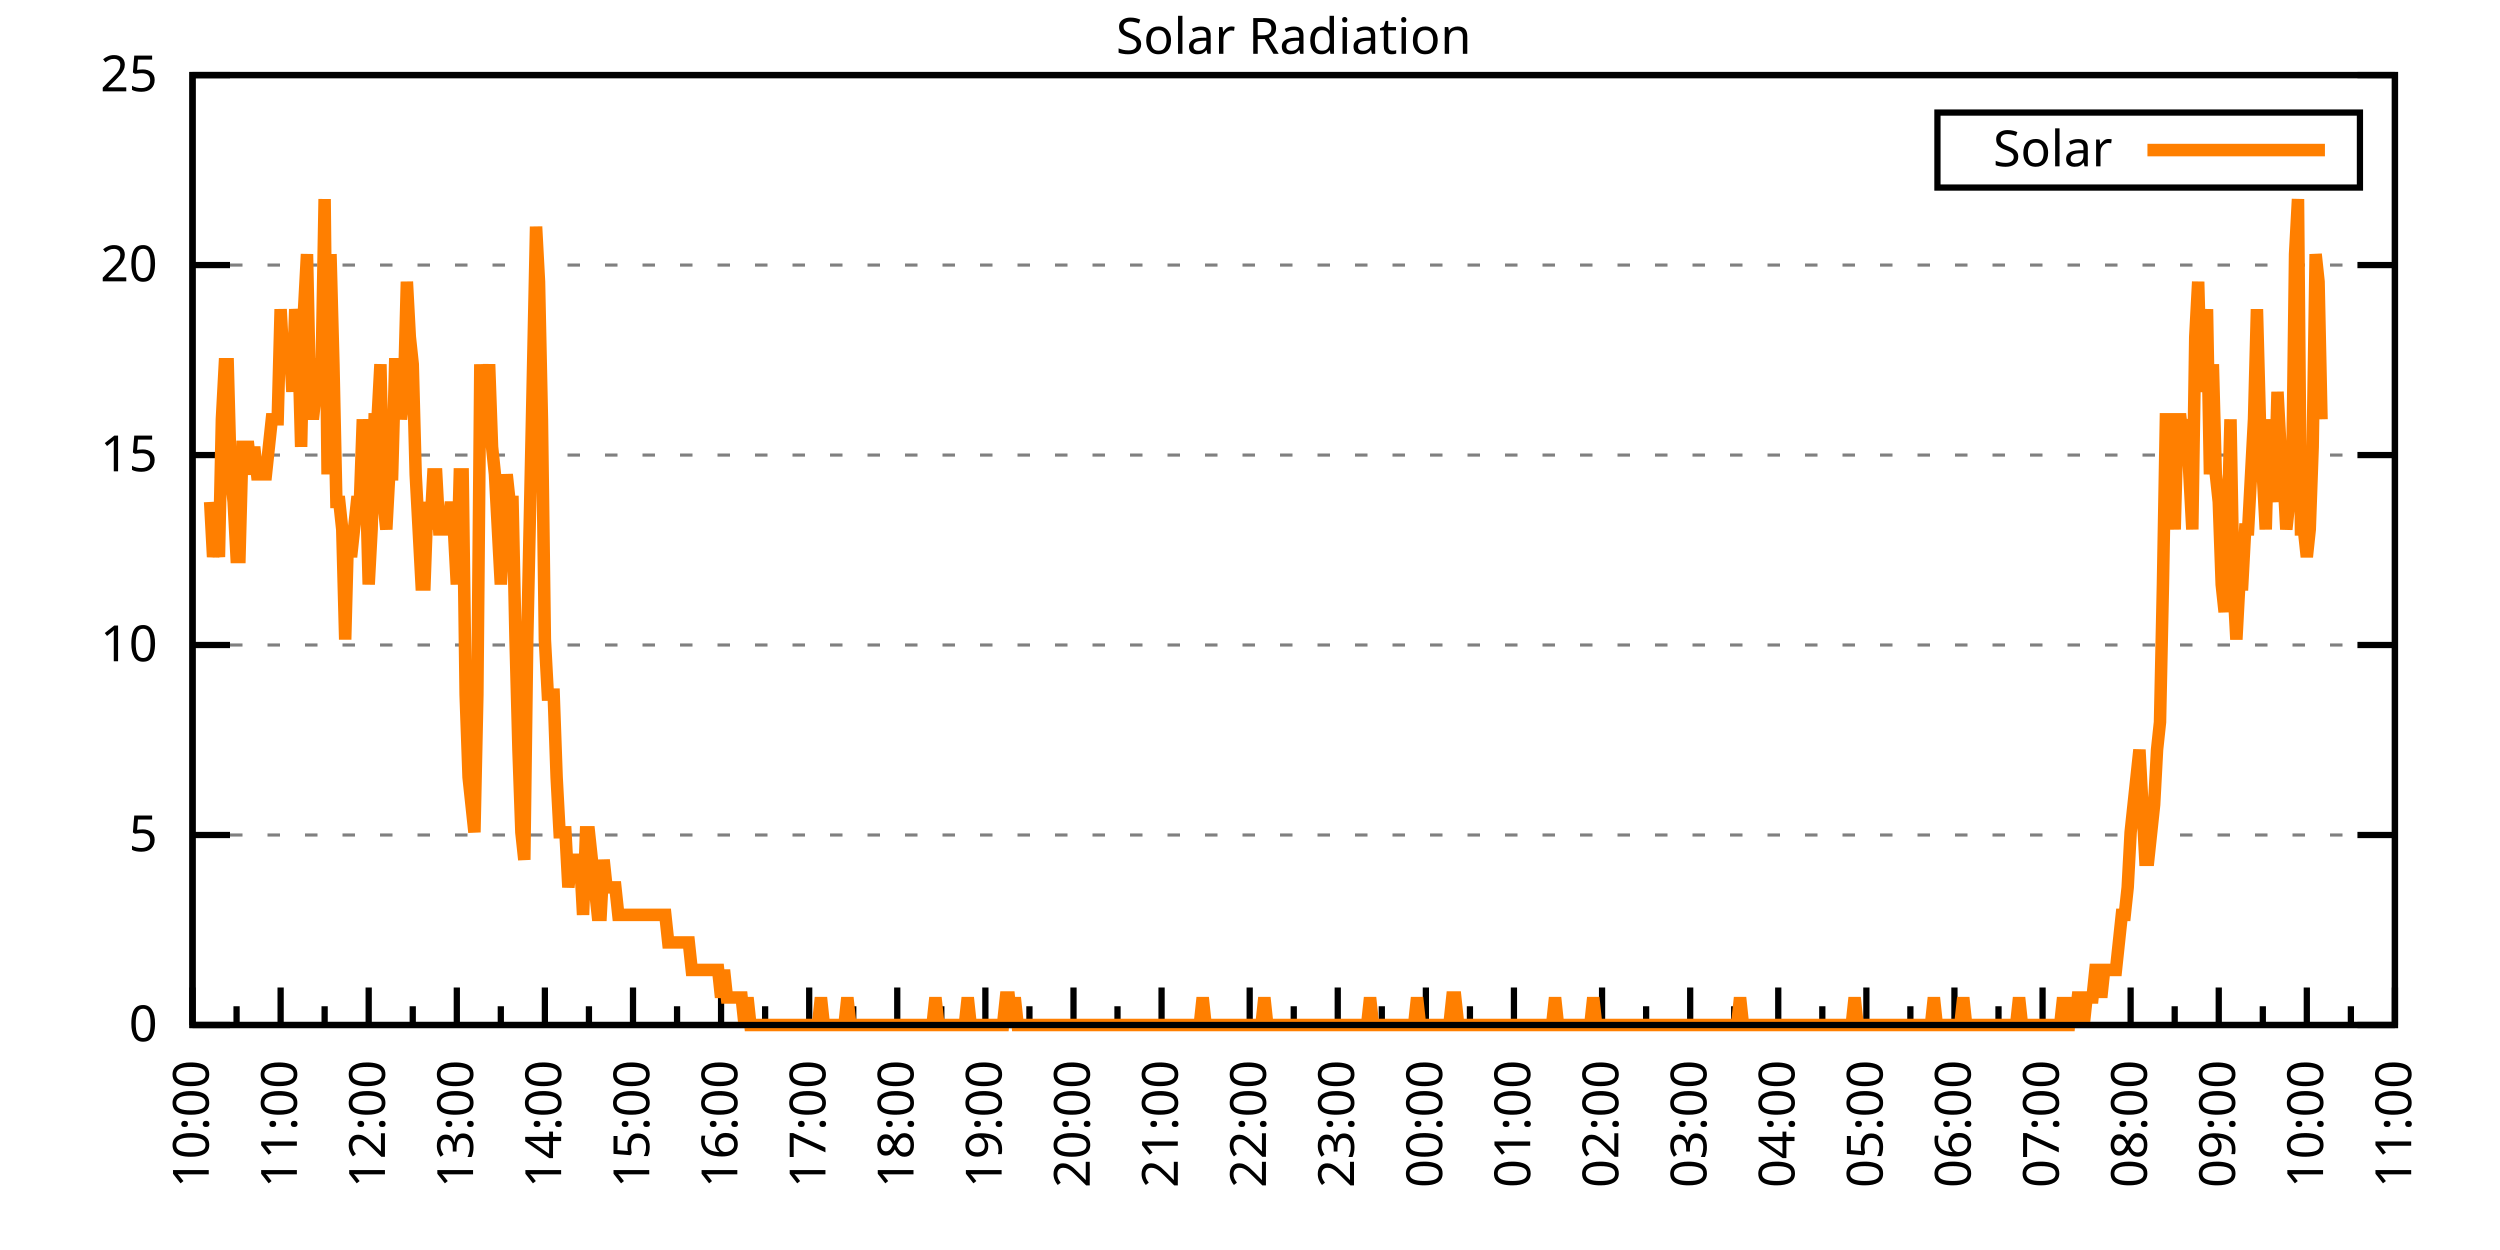
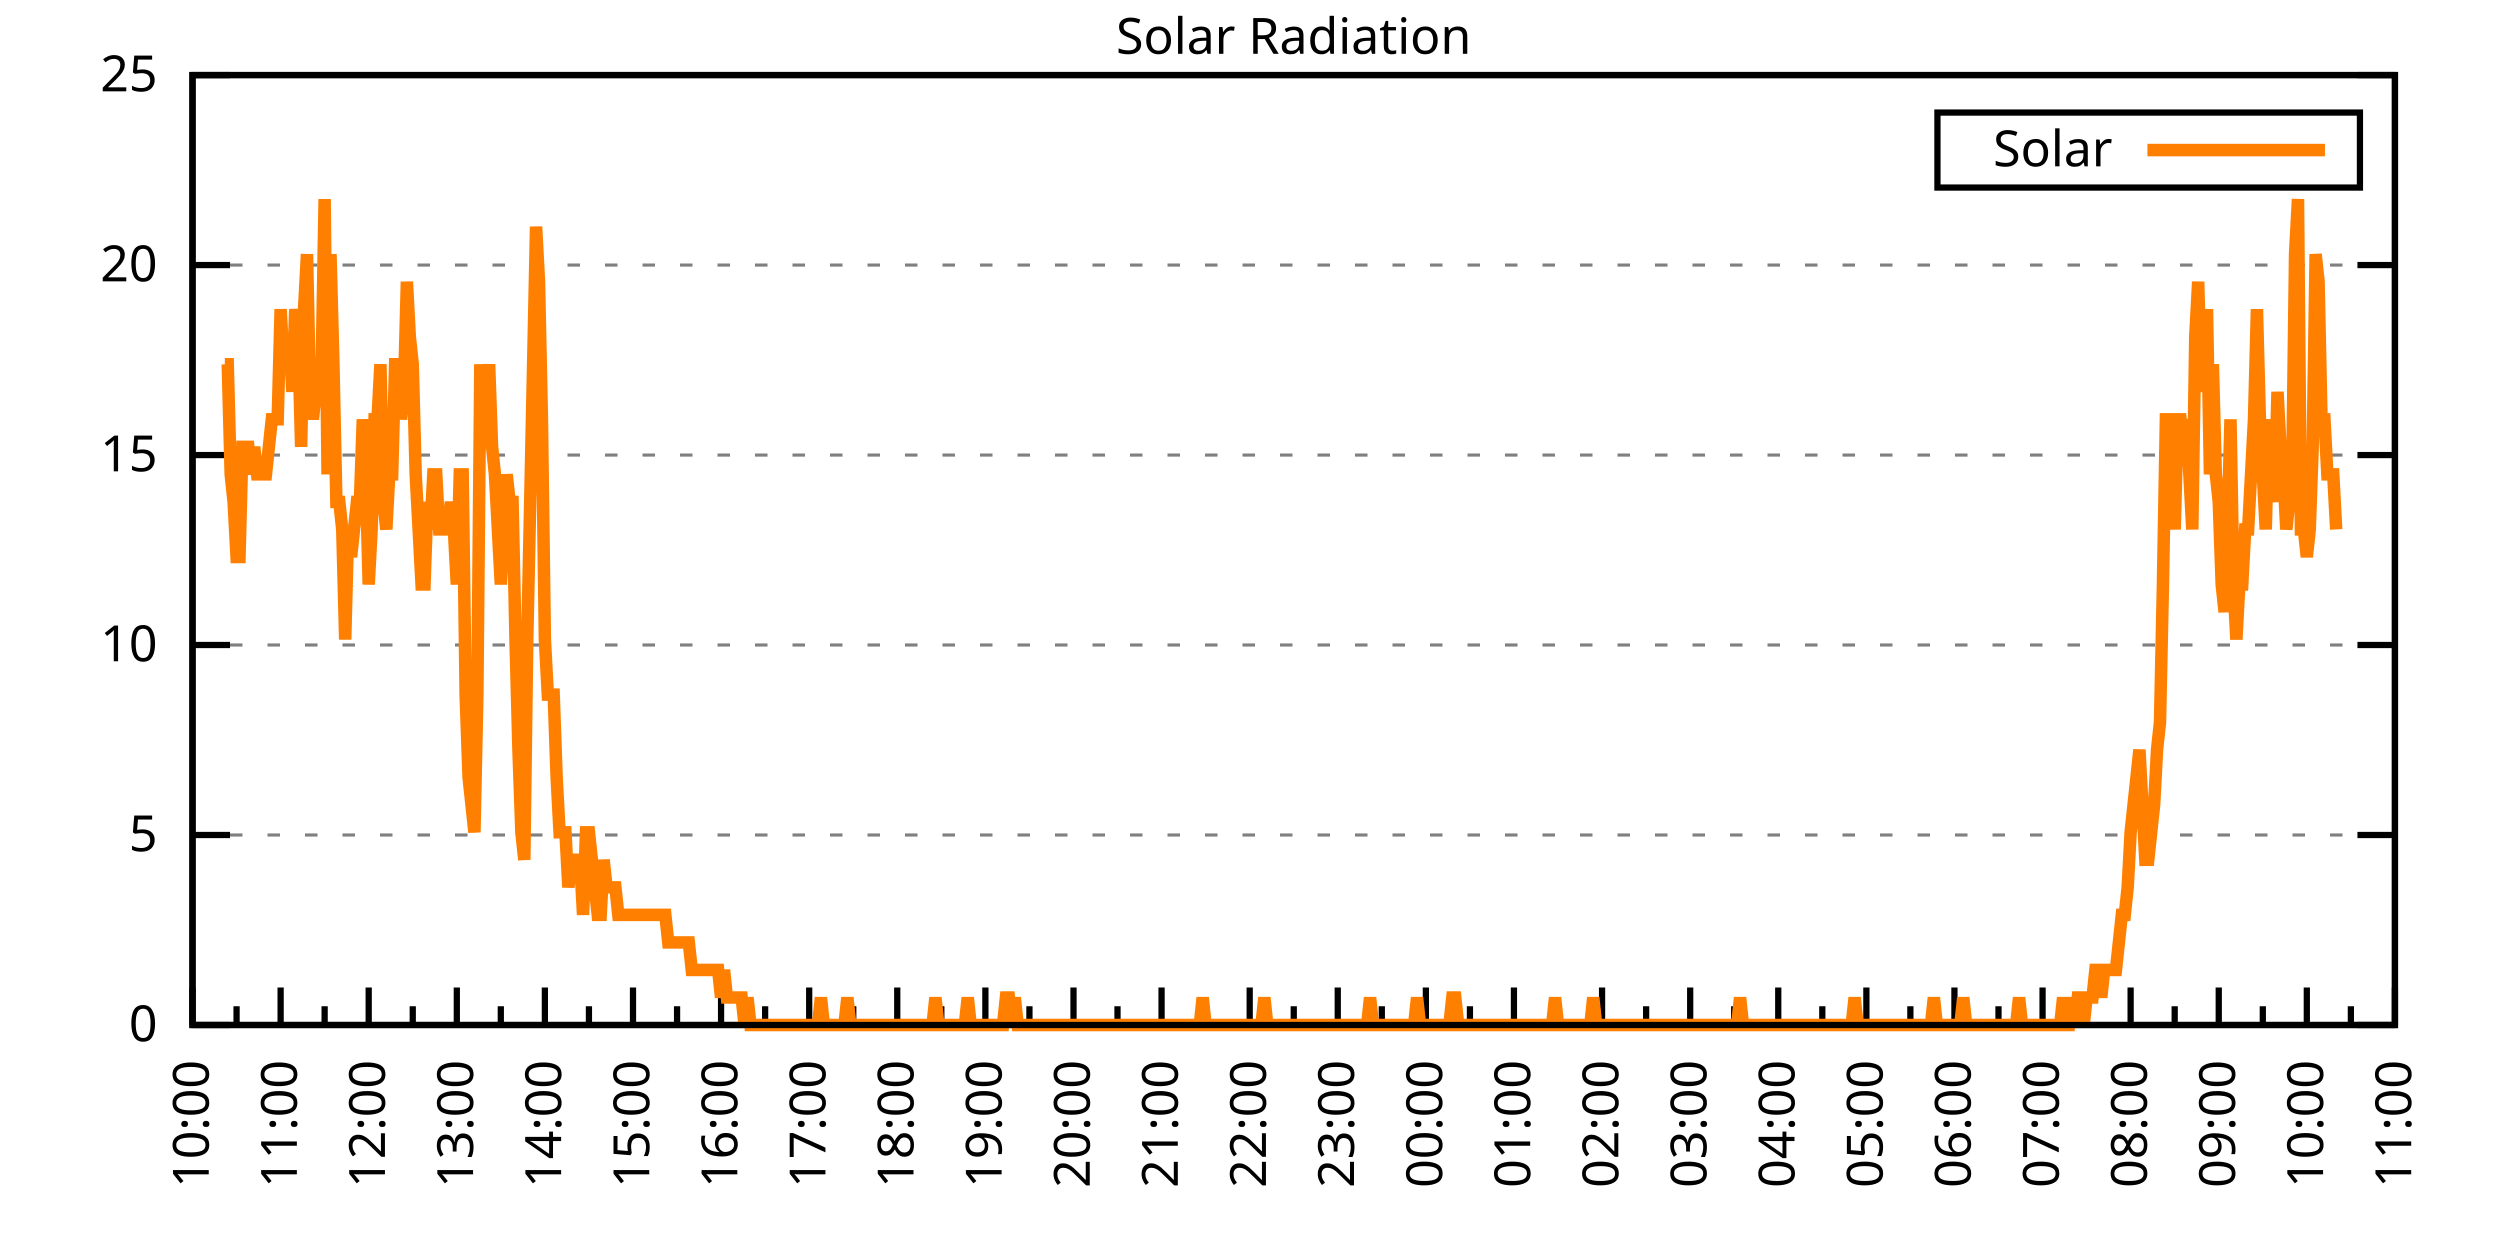
<svg xmlns="http://www.w3.org/2000/svg" xmlns:xlink="http://www.w3.org/1999/xlink" width="400" height="200" viewBox="0 0 400 200">
  <g id="gnuplot_canvas">
    <rect x="0" y="0" width="400" height="200" fill="none" />
    <defs>
      <circle id="gpDot" r="0.5" stroke-width="0.5" stroke="currentColor" />
      <path id="gpPt0" stroke-width="0.333" stroke="currentColor" d="M-1,0 h2 M0,-1 v2" />
      <path id="gpPt1" stroke-width="0.333" stroke="currentColor" d="M-1,-1 L1,1 M1,-1 L-1,1" />
      <path id="gpPt2" stroke-width="0.333" stroke="currentColor" d="M-1,0 L1,0 M0,-1 L0,1 M-1,-1 L1,1 M-1,1 L1,-1" />
      <rect id="gpPt3" stroke-width="0.333" stroke="currentColor" x="-1" y="-1" width="2" height="2" />
      <rect id="gpPt4" stroke-width="0.333" stroke="currentColor" fill="currentColor" x="-1" y="-1" width="2" height="2" />
      <circle id="gpPt5" stroke-width="0.333" stroke="currentColor" cx="0" cy="0" r="1" />
      <use xlink:href="#gpPt5" id="gpPt6" fill="currentColor" stroke="none" />
      <path id="gpPt7" stroke-width="0.333" stroke="currentColor" d="M0,-1.33 L-1.33,0.67 L1.33,0.67 z" />
      <use xlink:href="#gpPt7" id="gpPt8" fill="currentColor" stroke="none" />
      <use xlink:href="#gpPt7" id="gpPt9" stroke="currentColor" transform="rotate(180)" />
      <use xlink:href="#gpPt9" id="gpPt10" fill="currentColor" stroke="none" />
      <use xlink:href="#gpPt3" id="gpPt11" stroke="currentColor" transform="rotate(45)" />
      <use xlink:href="#gpPt11" id="gpPt12" fill="currentColor" stroke="none" />
      <path id="gpPt13" stroke-width="0.333" stroke="currentColor" d="M0,1.330 L1.265,0.411 L0.782,-1.067 L-0.782,-1.076 L-1.265,0.411 z" />
      <use xlink:href="#gpPt13" id="gpPt14" fill="currentColor" stroke="none" />
      <filter id="textbox" filterUnits="objectBoundingBox" x="0" y="0" height="1" width="1">
        <feFlood flood-color="white" flood-opacity="1" result="bgnd" />
        <feComposite in="SourceGraphic" in2="bgnd" operator="atop" />
      </filter>
      <filter id="greybox" filterUnits="objectBoundingBox" x="0" y="0" height="1" width="1">
        <feFlood flood-color="lightgrey" flood-opacity="1" result="grey" />
        <feComposite in="SourceGraphic" in2="grey" operator="atop" />
      </filter>
    </defs>
    <g fill="none" color="white" stroke="currentColor" stroke-width="1.00" stroke-linecap="butt" stroke-linejoin="miter">
</g>
    <g fill="none" color="black" stroke="currentColor" stroke-width="1.00" stroke-linecap="butt" stroke-linejoin="miter">
      <g stroke="none" shape-rendering="crispEdges">
        <polygon fill="rgb(255, 255, 255)" points="30.80,164.00 383.18,164.00 383.18,12.02 30.80,12.02 " />
      </g>
    </g>
    <g fill="none" color="black" stroke="currentColor" stroke-width="1.00" stroke-linecap="butt" stroke-linejoin="miter">
</g>
    <g fill="none" color="black" stroke="black" stroke-width="0.50" stroke-linecap="butt" stroke-linejoin="miter">
</g>
    <g fill="none" color="gray" stroke="currentColor" stroke-width="0.50" stroke-linecap="butt" stroke-linejoin="miter">
      <path stroke="gray" stroke-dasharray="2,4" class="gridline" d="M30.80,164.00 L383.19,164.00  " />
    </g>
    <g fill="none" color="gray" stroke="gray" stroke-width="1.00" stroke-linecap="butt" stroke-linejoin="miter">
</g>
    <g fill="none" color="black" stroke="currentColor" stroke-width="1.00" stroke-linecap="butt" stroke-linejoin="miter">
      <path stroke="black" d="M30.80,164.00 L36.80,164.00 M383.19,164.00 L377.19,164.00  " />
      <g transform="translate(25.20,166.60)" stroke="none" fill="black" font-family="Sans" font-size="8.00" text-anchor="end">
        <text>
          <tspan font-family="Sans"> 0</tspan>
        </text>
      </g>
    </g>
    <g fill="none" color="black" stroke="currentColor" stroke-width="1.00" stroke-linecap="butt" stroke-linejoin="miter">
</g>
    <g fill="none" color="black" stroke="black" stroke-width="0.50" stroke-linecap="butt" stroke-linejoin="miter">
</g>
    <g fill="none" color="gray" stroke="currentColor" stroke-width="0.50" stroke-linecap="butt" stroke-linejoin="miter">
      <path stroke="gray" stroke-dasharray="2,4" class="gridline" d="M30.80,133.60 L383.19,133.60  " />
    </g>
    <g fill="none" color="gray" stroke="gray" stroke-width="1.00" stroke-linecap="butt" stroke-linejoin="miter">
</g>
    <g fill="none" color="black" stroke="currentColor" stroke-width="1.00" stroke-linecap="butt" stroke-linejoin="miter">
      <path stroke="black" d="M30.80,133.60 L36.80,133.60 M383.19,133.60 L377.19,133.60  " />
      <g transform="translate(25.20,136.20)" stroke="none" fill="black" font-family="Sans" font-size="8.00" text-anchor="end">
        <text>
          <tspan font-family="Sans"> 5</tspan>
        </text>
      </g>
    </g>
    <g fill="none" color="black" stroke="currentColor" stroke-width="1.00" stroke-linecap="butt" stroke-linejoin="miter">
</g>
    <g fill="none" color="black" stroke="black" stroke-width="0.50" stroke-linecap="butt" stroke-linejoin="miter">
</g>
    <g fill="none" color="gray" stroke="currentColor" stroke-width="0.50" stroke-linecap="butt" stroke-linejoin="miter">
      <path stroke="gray" stroke-dasharray="2,4" class="gridline" d="M30.80,103.20 L383.19,103.20  " />
    </g>
    <g fill="none" color="gray" stroke="gray" stroke-width="1.00" stroke-linecap="butt" stroke-linejoin="miter">
</g>
    <g fill="none" color="black" stroke="currentColor" stroke-width="1.00" stroke-linecap="butt" stroke-linejoin="miter">
      <path stroke="black" d="M30.80,103.20 L36.80,103.20 M383.19,103.20 L377.19,103.20  " />
      <g transform="translate(25.20,105.80)" stroke="none" fill="black" font-family="Sans" font-size="8.00" text-anchor="end">
        <text>
          <tspan font-family="Sans"> 10</tspan>
        </text>
      </g>
    </g>
    <g fill="none" color="black" stroke="currentColor" stroke-width="1.00" stroke-linecap="butt" stroke-linejoin="miter">
</g>
    <g fill="none" color="black" stroke="black" stroke-width="0.50" stroke-linecap="butt" stroke-linejoin="miter">
</g>
    <g fill="none" color="gray" stroke="currentColor" stroke-width="0.50" stroke-linecap="butt" stroke-linejoin="miter">
      <path stroke="gray" stroke-dasharray="2,4" class="gridline" d="M30.80,72.81 L383.19,72.81  " />
    </g>
    <g fill="none" color="gray" stroke="gray" stroke-width="1.00" stroke-linecap="butt" stroke-linejoin="miter">
</g>
    <g fill="none" color="black" stroke="currentColor" stroke-width="1.00" stroke-linecap="butt" stroke-linejoin="miter">
      <path stroke="black" d="M30.80,72.81 L36.80,72.81 M383.19,72.81 L377.19,72.81  " />
      <g transform="translate(25.20,75.41)" stroke="none" fill="black" font-family="Sans" font-size="8.00" text-anchor="end">
        <text>
          <tspan font-family="Sans"> 15</tspan>
        </text>
      </g>
    </g>
    <g fill="none" color="black" stroke="currentColor" stroke-width="1.00" stroke-linecap="butt" stroke-linejoin="miter">
</g>
    <g fill="none" color="black" stroke="black" stroke-width="0.50" stroke-linecap="butt" stroke-linejoin="miter">
</g>
    <g fill="none" color="gray" stroke="currentColor" stroke-width="0.50" stroke-linecap="butt" stroke-linejoin="miter">
      <path stroke="gray" stroke-dasharray="2,4" class="gridline" d="M30.80,42.41 L383.19,42.41  " />
    </g>
    <g fill="none" color="gray" stroke="gray" stroke-width="1.00" stroke-linecap="butt" stroke-linejoin="miter">
</g>
    <g fill="none" color="black" stroke="currentColor" stroke-width="1.00" stroke-linecap="butt" stroke-linejoin="miter">
      <path stroke="black" d="M30.80,42.41 L36.80,42.41 M383.19,42.41 L377.19,42.41  " />
      <g transform="translate(25.20,45.01)" stroke="none" fill="black" font-family="Sans" font-size="8.00" text-anchor="end">
        <text>
          <tspan font-family="Sans"> 20</tspan>
        </text>
      </g>
    </g>
    <g fill="none" color="black" stroke="currentColor" stroke-width="1.00" stroke-linecap="butt" stroke-linejoin="miter">
</g>
    <g fill="none" color="black" stroke="black" stroke-width="0.50" stroke-linecap="butt" stroke-linejoin="miter">
</g>
    <g fill="none" color="gray" stroke="currentColor" stroke-width="0.50" stroke-linecap="butt" stroke-linejoin="miter">
      <path stroke="gray" stroke-dasharray="2,4" class="gridline" d="M30.80,12.01 L383.19,12.01  " />
    </g>
    <g fill="none" color="gray" stroke="gray" stroke-width="1.00" stroke-linecap="butt" stroke-linejoin="miter">
</g>
    <g fill="none" color="black" stroke="currentColor" stroke-width="1.00" stroke-linecap="butt" stroke-linejoin="miter">
      <path stroke="black" d="M30.80,12.01 L36.80,12.01 M383.19,12.01 L377.19,12.01  " />
      <g transform="translate(25.20,14.61)" stroke="none" fill="black" font-family="Sans" font-size="8.00" text-anchor="end">
        <text>
          <tspan font-family="Sans"> 25</tspan>
        </text>
      </g>
    </g>
    <g fill="none" color="black" stroke="currentColor" stroke-width="1.00" stroke-linecap="butt" stroke-linejoin="miter">
      <path stroke="black" d="M30.80,164.00 L30.80,158.00  " />
      <g transform="translate(33.40,169.60) rotate(270)" stroke="none" fill="black" font-family="Sans" font-size="8.00" text-anchor="end">
        <text>
          <tspan font-family="Sans">10:00</tspan>
        </text>
      </g>
    </g>
    <g fill="none" color="black" stroke="currentColor" stroke-width="1.00" stroke-linecap="butt" stroke-linejoin="miter">
      <path stroke="black" d="M37.85,164.00 L37.85,161.00 M44.90,164.00 L44.90,158.00  " />
      <g transform="translate(47.50,169.60) rotate(270)" stroke="none" fill="black" font-family="Sans" font-size="8.00" text-anchor="end">
        <text>
          <tspan font-family="Sans">11:00</tspan>
        </text>
      </g>
    </g>
    <g fill="none" color="black" stroke="currentColor" stroke-width="1.00" stroke-linecap="butt" stroke-linejoin="miter">
      <path stroke="black" d="M51.94,164.00 L51.94,161.00 M58.99,164.00 L58.99,158.00  " />
      <g transform="translate(61.59,169.60) rotate(270)" stroke="none" fill="black" font-family="Sans" font-size="8.00" text-anchor="end">
        <text>
          <tspan font-family="Sans">12:00</tspan>
        </text>
      </g>
    </g>
    <g fill="none" color="black" stroke="currentColor" stroke-width="1.00" stroke-linecap="butt" stroke-linejoin="miter">
      <path stroke="black" d="M66.04,164.00 L66.04,161.00 M73.09,164.00 L73.09,158.00  " />
      <g transform="translate(75.69,169.60) rotate(270)" stroke="none" fill="black" font-family="Sans" font-size="8.00" text-anchor="end">
        <text>
          <tspan font-family="Sans">13:00</tspan>
        </text>
      </g>
    </g>
    <g fill="none" color="black" stroke="currentColor" stroke-width="1.00" stroke-linecap="butt" stroke-linejoin="miter">
      <path stroke="black" d="M80.13,164.00 L80.13,161.00 M87.18,164.00 L87.18,158.00  " />
      <g transform="translate(89.78,169.60) rotate(270)" stroke="none" fill="black" font-family="Sans" font-size="8.00" text-anchor="end">
        <text>
          <tspan font-family="Sans">14:00</tspan>
        </text>
      </g>
    </g>
    <g fill="none" color="black" stroke="currentColor" stroke-width="1.00" stroke-linecap="butt" stroke-linejoin="miter">
      <path stroke="black" d="M94.23,164.00 L94.23,161.00 M101.28,164.00 L101.28,158.00  " />
      <g transform="translate(103.88,169.60) rotate(270)" stroke="none" fill="black" font-family="Sans" font-size="8.00" text-anchor="end">
        <text>
          <tspan font-family="Sans">15:00</tspan>
        </text>
      </g>
    </g>
    <g fill="none" color="black" stroke="currentColor" stroke-width="1.00" stroke-linecap="butt" stroke-linejoin="miter">
      <path stroke="black" d="M108.33,164.00 L108.33,161.00 M115.37,164.00 L115.37,158.00  " />
      <g transform="translate(117.97,169.60) rotate(270)" stroke="none" fill="black" font-family="Sans" font-size="8.00" text-anchor="end">
        <text>
          <tspan font-family="Sans">16:00</tspan>
        </text>
      </g>
    </g>
    <g fill="none" color="black" stroke="currentColor" stroke-width="1.00" stroke-linecap="butt" stroke-linejoin="miter">
      <path stroke="black" d="M122.42,164.00 L122.42,161.00 M129.47,164.00 L129.47,158.00  " />
      <g transform="translate(132.07,169.60) rotate(270)" stroke="none" fill="black" font-family="Sans" font-size="8.00" text-anchor="end">
        <text>
          <tspan font-family="Sans">17:00</tspan>
        </text>
      </g>
    </g>
    <g fill="none" color="black" stroke="currentColor" stroke-width="1.00" stroke-linecap="butt" stroke-linejoin="miter">
      <path stroke="black" d="M136.52,164.00 L136.52,161.00 M143.56,164.00 L143.56,158.00  " />
      <g transform="translate(146.16,169.60) rotate(270)" stroke="none" fill="black" font-family="Sans" font-size="8.00" text-anchor="end">
        <text>
          <tspan font-family="Sans">18:00</tspan>
        </text>
      </g>
    </g>
    <g fill="none" color="black" stroke="currentColor" stroke-width="1.00" stroke-linecap="butt" stroke-linejoin="miter">
      <path stroke="black" d="M150.61,164.00 L150.61,161.00 M157.66,164.00 L157.66,158.00  " />
      <g transform="translate(160.26,169.60) rotate(270)" stroke="none" fill="black" font-family="Sans" font-size="8.00" text-anchor="end">
        <text>
          <tspan font-family="Sans">19:00</tspan>
        </text>
      </g>
    </g>
    <g fill="none" color="black" stroke="currentColor" stroke-width="1.00" stroke-linecap="butt" stroke-linejoin="miter">
      <path stroke="black" d="M164.71,164.00 L164.71,161.00 M171.76,164.00 L171.76,158.00  " />
      <g transform="translate(174.36,169.60) rotate(270)" stroke="none" fill="black" font-family="Sans" font-size="8.00" text-anchor="end">
        <text>
          <tspan font-family="Sans">20:00</tspan>
        </text>
      </g>
    </g>
    <g fill="none" color="black" stroke="currentColor" stroke-width="1.00" stroke-linecap="butt" stroke-linejoin="miter">
      <path stroke="black" d="M178.80,164.00 L178.80,161.00 M185.85,164.00 L185.85,158.00  " />
      <g transform="translate(188.45,169.60) rotate(270)" stroke="none" fill="black" font-family="Sans" font-size="8.00" text-anchor="end">
        <text>
          <tspan font-family="Sans">21:00</tspan>
        </text>
      </g>
    </g>
    <g fill="none" color="black" stroke="currentColor" stroke-width="1.00" stroke-linecap="butt" stroke-linejoin="miter">
      <path stroke="black" d="M192.90,164.00 L192.90,161.00 M199.95,164.00 L199.95,158.00  " />
      <g transform="translate(202.55,169.60) rotate(270)" stroke="none" fill="black" font-family="Sans" font-size="8.00" text-anchor="end">
        <text>
          <tspan font-family="Sans">22:00</tspan>
        </text>
      </g>
    </g>
    <g fill="none" color="black" stroke="currentColor" stroke-width="1.00" stroke-linecap="butt" stroke-linejoin="miter">
      <path stroke="black" d="M207.00,164.00 L207.00,161.00 M214.04,164.00 L214.04,158.00  " />
      <g transform="translate(216.64,169.60) rotate(270)" stroke="none" fill="black" font-family="Sans" font-size="8.00" text-anchor="end">
        <text>
          <tspan font-family="Sans">23:00</tspan>
        </text>
      </g>
    </g>
    <g fill="none" color="black" stroke="currentColor" stroke-width="1.00" stroke-linecap="butt" stroke-linejoin="miter">
      <path stroke="black" d="M221.09,164.00 L221.09,161.00 M228.14,164.00 L228.14,158.00  " />
      <g transform="translate(230.74,169.60) rotate(270)" stroke="none" fill="black" font-family="Sans" font-size="8.00" text-anchor="end">
        <text>
          <tspan font-family="Sans">00:00</tspan>
        </text>
      </g>
    </g>
    <g fill="none" color="black" stroke="currentColor" stroke-width="1.00" stroke-linecap="butt" stroke-linejoin="miter">
      <path stroke="black" d="M235.19,164.00 L235.19,161.00 M242.23,164.00 L242.23,158.00  " />
      <g transform="translate(244.83,169.60) rotate(270)" stroke="none" fill="black" font-family="Sans" font-size="8.00" text-anchor="end">
        <text>
          <tspan font-family="Sans">01:00</tspan>
        </text>
      </g>
    </g>
    <g fill="none" color="black" stroke="currentColor" stroke-width="1.00" stroke-linecap="butt" stroke-linejoin="miter">
      <path stroke="black" d="M249.28,164.00 L249.28,161.00 M256.33,164.00 L256.33,158.00  " />
      <g transform="translate(258.93,169.60) rotate(270)" stroke="none" fill="black" font-family="Sans" font-size="8.00" text-anchor="end">
        <text>
          <tspan font-family="Sans">02:00</tspan>
        </text>
      </g>
    </g>
    <g fill="none" color="black" stroke="currentColor" stroke-width="1.00" stroke-linecap="butt" stroke-linejoin="miter">
      <path stroke="black" d="M263.38,164.00 L263.38,161.00 M270.43,164.00 L270.43,158.00  " />
      <g transform="translate(273.03,169.60) rotate(270)" stroke="none" fill="black" font-family="Sans" font-size="8.00" text-anchor="end">
        <text>
          <tspan font-family="Sans">03:00</tspan>
        </text>
      </g>
    </g>
    <g fill="none" color="black" stroke="currentColor" stroke-width="1.00" stroke-linecap="butt" stroke-linejoin="miter">
      <path stroke="black" d="M277.47,164.00 L277.47,161.00 M284.52,164.00 L284.52,158.00  " />
      <g transform="translate(287.12,169.60) rotate(270)" stroke="none" fill="black" font-family="Sans" font-size="8.00" text-anchor="end">
        <text>
          <tspan font-family="Sans">04:00</tspan>
        </text>
      </g>
    </g>
    <g fill="none" color="black" stroke="currentColor" stroke-width="1.00" stroke-linecap="butt" stroke-linejoin="miter">
      <path stroke="black" d="M291.57,164.00 L291.57,161.00 M298.62,164.00 L298.62,158.00  " />
      <g transform="translate(301.22,169.60) rotate(270)" stroke="none" fill="black" font-family="Sans" font-size="8.00" text-anchor="end">
        <text>
          <tspan font-family="Sans">05:00</tspan>
        </text>
      </g>
    </g>
    <g fill="none" color="black" stroke="currentColor" stroke-width="1.00" stroke-linecap="butt" stroke-linejoin="miter">
      <path stroke="black" d="M305.66,164.00 L305.66,161.00 M312.71,164.00 L312.71,158.00  " />
      <g transform="translate(315.31,169.60) rotate(270)" stroke="none" fill="black" font-family="Sans" font-size="8.00" text-anchor="end">
        <text>
          <tspan font-family="Sans">06:00</tspan>
        </text>
      </g>
    </g>
    <g fill="none" color="black" stroke="currentColor" stroke-width="1.00" stroke-linecap="butt" stroke-linejoin="miter">
      <path stroke="black" d="M319.76,164.00 L319.76,161.00 M326.81,164.00 L326.81,158.00  " />
      <g transform="translate(329.41,169.60) rotate(270)" stroke="none" fill="black" font-family="Sans" font-size="8.00" text-anchor="end">
        <text>
          <tspan font-family="Sans">07:00</tspan>
        </text>
      </g>
    </g>
    <g fill="none" color="black" stroke="currentColor" stroke-width="1.00" stroke-linecap="butt" stroke-linejoin="miter">
      <path stroke="black" d="M333.86,164.00 L333.86,161.00 M340.90,164.00 L340.90,158.00  " />
      <g transform="translate(343.50,169.60) rotate(270)" stroke="none" fill="black" font-family="Sans" font-size="8.00" text-anchor="end">
        <text>
          <tspan font-family="Sans">08:00</tspan>
        </text>
      </g>
    </g>
    <g fill="none" color="black" stroke="currentColor" stroke-width="1.00" stroke-linecap="butt" stroke-linejoin="miter">
      <path stroke="black" d="M347.95,164.00 L347.95,161.00 M355.00,164.00 L355.00,158.00  " />
      <g transform="translate(357.60,169.60) rotate(270)" stroke="none" fill="black" font-family="Sans" font-size="8.00" text-anchor="end">
        <text>
          <tspan font-family="Sans">09:00</tspan>
        </text>
      </g>
    </g>
    <g fill="none" color="black" stroke="currentColor" stroke-width="1.00" stroke-linecap="butt" stroke-linejoin="miter">
      <path stroke="black" d="M362.05,164.00 L362.05,161.00 M369.09,164.00 L369.09,158.00  " />
      <g transform="translate(371.69,169.60) rotate(270)" stroke="none" fill="black" font-family="Sans" font-size="8.00" text-anchor="end">
        <text>
          <tspan font-family="Sans">10:00</tspan>
        </text>
      </g>
    </g>
    <g fill="none" color="black" stroke="currentColor" stroke-width="1.00" stroke-linecap="butt" stroke-linejoin="miter">
      <path stroke="black" d="M376.14,164.00 L376.14,161.00 M383.19,164.00 L383.19,158.00  " />
      <g transform="translate(385.79,169.60) rotate(270)" stroke="none" fill="black" font-family="Sans" font-size="8.00" text-anchor="end">
        <text>
          <tspan font-family="Sans">11:00</tspan>
        </text>
      </g>
    </g>
    <g fill="none" color="black" stroke="currentColor" stroke-width="1.00" stroke-linecap="butt" stroke-linejoin="miter">
</g>
    <g fill="none" color="black" stroke="currentColor" stroke-width="1.00" stroke-linecap="butt" stroke-linejoin="miter">
      <path stroke="black" d="M30.80,12.01 L30.80,164.00 L383.19,164.00 L383.19,12.01 L30.80,12.01 Z  " />
    </g>
    <g fill="none" color="black" stroke="currentColor" stroke-width="1.00" stroke-linecap="butt" stroke-linejoin="miter">
      <g transform="translate(6.80,88.01) rotate(270)" stroke="none" fill="black" font-family="Sans" font-size="8.00" text-anchor="middle">
        <text />
      </g>
    </g>
    <g fill="none" color="black" stroke="currentColor" stroke-width="1.00" stroke-linecap="butt" stroke-linejoin="miter">
</g>
    <g fill="none" color="black" stroke="currentColor" stroke-width="1.00" stroke-linecap="butt" stroke-linejoin="miter">
      <path stroke="black" d="M309.99,30.01 L309.99,18.01 L377.59,18.01 L377.59,30.01 L309.99,30.01 Z  " />
    </g>
    <g id="Solar_Radiation_plot_1">
      <g fill="none" color="white" stroke="black" stroke-width="2.00" stroke-linecap="butt" stroke-linejoin="miter">
</g>
      <g fill="none" color="black" stroke="currentColor" stroke-width="2.00" stroke-linecap="butt" stroke-linejoin="miter">
        <g transform="translate(337.99,26.61)" stroke="none" fill="black" font-family="Sans" font-size="8.00" text-anchor="end">
          <text>
            <tspan font-family="Sans">Solar</tspan>
          </text>
        </g>
      </g>
      <g fill="none" color="black" stroke="currentColor" stroke-width="2.00" stroke-linecap="butt" stroke-linejoin="miter">
-         <path stroke="rgb(255, 127,   0)" d="M343.59,24.01 L371.99,24.01 M33.62,80.31 L34.09,89.12 L34.56,84.71 L35.03,89.12 L35.50,67.09 L35.97,58.28   L36.44,58.28 L36.91,75.90 L37.38,80.31 L37.85,89.12 L38.32,89.12 L38.79,71.50 L39.26,71.50 L39.73,71.50   L40.20,75.90 L40.67,71.50 L41.14,75.90 L41.61,75.90 L42.08,75.90 L42.55,75.90 L43.02,71.50 L43.49,67.09   L43.96,67.09 L44.43,67.09 L44.90,49.47 L45.37,58.28 L45.84,58.28 L46.31,53.88 L46.78,62.69 L47.24,49.47   L47.71,53.88 L48.18,71.50 L48.65,49.47 L49.12,40.66 L49.59,62.69 L50.06,67.09 L50.53,62.69 L51.00,58.28   L51.47,58.28 L51.94,31.85 L52.41,75.90 L52.88,40.66 L53.35,58.28 L53.82,80.31 L54.29,80.31 L54.76,84.71   L55.23,102.33 L55.70,84.71 L56.17,89.12 L56.64,84.71 L57.11,80.31 L57.58,80.31 L58.05,67.09 L58.52,75.90   L58.99,93.52 L59.46,84.71 L59.93,67.09 L60.40,67.09 L60.87,58.28 L61.34,80.31 L61.81,84.71 L62.28,75.90   L62.75,75.90 L63.22,58.28 L63.69,58.28 L64.16,67.09 L64.63,62.69 L65.10,45.07 L65.57,53.88 L66.04,58.28   L66.51,75.90 L66.98,84.71 L67.45,93.52 L67.92,93.52 L68.39,80.31 L68.86,84.71 L69.33,75.90 L69.80,75.90   L70.27,84.71 L70.74,84.71 L71.21,84.71 L71.68,84.71 L72.15,80.31 L72.62,84.71 L73.09,93.52 L73.56,75.90   L74.03,75.90 L74.50,111.14 L74.97,124.36 L75.44,128.76 L75.91,133.17 L76.38,111.14 L76.85,58.28 L77.32,71.50   L77.79,67.09 L78.26,58.28 L78.73,71.50 L79.19,75.90 L79.66,84.71 L80.13,93.52 L80.60,84.71 L81.07,75.90   L81.54,80.31 L82.01,80.31 L82.48,102.33 L82.95,119.95 L83.42,133.17 L83.89,137.57 L84.36,102.33 L84.83,80.31   L85.30,58.28 L85.77,36.26 L86.24,45.07 L86.71,67.09 L87.18,102.33 L87.65,111.14 L88.12,111.14 L88.59,111.14   L89.06,124.36 L89.53,133.17 L90.00,133.17 L90.47,133.17 L90.94,141.98 L91.41,137.57 L91.88,137.57 L92.35,137.57   L92.82,137.57 L93.29,146.38 L93.76,133.17 L94.23,133.17 L94.70,137.57 L95.17,141.98 L95.64,146.38 L96.11,146.38   L96.58,137.57 L97.05,141.98 L97.52,141.98 L97.99,141.98 L98.46,141.98 L98.93,146.38 L99.40,146.38 L99.87,146.38   L100.34,146.38 L100.81,146.38 L101.28,146.38 L101.75,146.38 L102.22,146.38 L102.69,146.38 L103.16,146.38 L103.63,146.38   L104.10,146.38 L104.57,146.38 L105.04,146.38 L105.51,146.38 L105.98,146.38 L106.45,146.38 L106.92,150.79 L107.39,150.79   L107.86,150.79 L108.33,150.79 L108.80,150.79 L109.27,150.79 L109.74,150.79 L110.21,150.79 L110.68,155.19 L111.14,155.19   L111.61,155.19 L112.08,155.19 L112.55,155.19 L113.02,155.19 L113.49,155.19 L113.96,155.19 L114.43,155.19 L114.90,155.19   L115.37,159.60 L115.84,155.19 L116.31,159.60 L116.78,159.60 L117.25,159.60 L117.72,159.60 L118.19,159.60 L118.66,159.60   L119.13,164.00 L119.60,159.60 L120.07,164.00 L120.54,164.00 L121.01,164.00 L121.48,164.00 L121.95,164.00 L122.42,164.00   L122.89,164.00 L123.36,164.00 L123.83,164.00 L124.30,164.00 L124.77,164.00 L125.24,164.00 L125.71,164.00 L126.18,164.00   L126.65,164.00 L127.12,164.00 L127.59,164.00 L128.06,164.00 L128.53,164.00 L129.00,164.00 L129.47,164.00 L129.94,164.00   L130.41,164.00 L130.88,164.00 L131.35,159.60 L131.82,164.00 L132.29,164.00 L132.76,164.00 L133.23,164.00 L133.70,164.00   L134.17,164.00 L134.64,164.00 L135.11,164.00 L135.58,159.60 L136.05,164.00 L136.52,164.00 L136.99,164.00 L137.46,164.00   L137.93,164.00 L138.40,164.00 L138.87,164.00 L139.34,164.00 L139.81,164.00 L140.28,164.00 L140.75,164.00 L141.22,164.00   L141.69,164.00 L142.16,164.00 L142.63,164.00 L143.09,164.00 L143.56,164.00 L144.03,164.00 L144.50,164.00 L144.97,164.00   L145.44,164.00 L145.91,164.00 L146.38,164.00 L146.85,164.00 L147.32,164.00 L147.79,164.00 L148.26,164.00 L148.73,164.00   L149.20,164.00 L149.67,159.60 L150.14,164.00 L150.61,164.00 L151.08,164.00 L151.55,164.00 L152.02,164.00 L152.49,164.00   L153.43,164.00 L153.90,164.00 L154.37,164.00 L154.84,159.60 L155.31,164.00 L155.78,164.00 L156.25,164.00 L156.72,164.00   L157.19,164.00 L157.66,164.00 L158.13,164.00 L158.60,164.00 L159.07,164.00 L159.54,164.00 L160.01,164.00 L160.48,164.00   L160.95,159.60 L161.42,159.60 L161.89,164.00 L162.36,159.60 L162.83,164.00 L163.30,164.00 L163.77,164.00 L164.24,164.00   L164.71,164.00 L165.18,164.00 L165.65,164.00 L166.12,164.00 L166.59,164.00 L167.06,164.00 L167.53,164.00 L168.00,164.00   L168.47,164.00 L168.94,164.00 L169.41,164.00 L169.88,164.00 L170.35,164.00 L170.82,164.00 L171.29,164.00 L171.76,164.00   L172.23,164.00 L172.70,164.00 L173.17,164.00 L173.64,164.00 L174.11,164.00 L174.58,164.00 L175.04,164.00 L175.51,164.00   L175.98,164.00 L176.45,164.00 L176.92,164.00 L177.39,164.00 L177.86,164.00 L178.33,164.00 L178.80,164.00 L179.27,164.00   L179.74,164.00 L180.21,164.00 L180.68,164.00 L181.15,164.00 L181.62,164.00 L182.09,164.00 L182.56,164.00 L183.03,164.00   L183.50,164.00 L183.97,164.00 L184.44,164.00 L184.91,164.00 L185.38,164.00 L185.85,164.00 L186.32,164.00 L186.79,164.00   L187.26,164.00 L187.73,164.00 L188.20,164.00 L188.67,164.00 L189.14,164.00 L189.61,164.00 L190.08,164.00 L190.55,164.00   L191.02,164.00 L191.49,164.00 L191.96,164.00 L192.43,159.60 L192.90,164.00 L193.37,164.00 L193.84,164.00 L194.31,164.00   L194.78,164.00 L195.25,164.00 L195.72,164.00 L196.19,164.00 L196.66,164.00 L197.13,164.00 L197.60,164.00 L198.07,164.00   L198.54,164.00 L199.01,164.00 L199.48,164.00 L199.95,164.00 L200.42,164.00 L200.89,164.00 L201.36,164.00 L201.83,164.00   L202.30,159.60 L202.77,164.00 L203.24,164.00 L203.71,164.00 L204.18,164.00 L204.65,164.00 L205.12,164.00 L205.59,164.00   L206.06,164.00 L206.53,164.00 L207.00,164.00 L207.46,164.00 L207.93,164.00 L208.40,164.00 L208.87,164.00 L209.34,164.00   L209.81,164.00 L210.28,164.00 L210.75,164.00 L211.22,164.00 L211.69,164.00 L212.16,164.00 L212.63,164.00 L213.10,164.00   L213.57,164.00 L214.04,164.00 L214.51,164.00 L214.98,164.00 L215.45,164.00 L215.92,164.00 L216.39,164.00 L216.86,164.00   L217.33,164.00 L217.80,164.00 L218.27,164.00 L218.74,164.00 L219.21,159.60 L219.68,164.00 L220.15,164.00 L220.62,164.00   L221.09,164.00 L221.56,164.00 L222.03,164.00 L222.50,164.00 L222.97,164.00 L223.44,164.00 L223.91,164.00 L224.38,164.00   L224.85,164.00 L225.32,164.00 L225.79,164.00 L226.26,164.00 L226.73,159.60 L227.20,164.00 L227.67,164.00 L228.14,164.00   L228.61,164.00 L229.08,164.00 L229.55,164.00 L230.02,164.00 L230.49,164.00 L230.96,164.00 L231.43,164.00 L231.90,164.00   L232.37,159.60 L232.84,159.60 L233.31,164.00 L233.78,164.00 L234.25,164.00 L234.72,164.00 L235.19,164.00 L235.66,164.00   L236.13,164.00 L236.60,164.00 L237.07,164.00 L237.54,164.00 L238.01,164.00 L238.48,164.00 L238.95,164.00 L239.41,164.00   L239.88,164.00 L240.35,164.00 L240.82,164.00 L241.29,164.00 L241.76,164.00 L242.23,164.00 L242.70,164.00 L243.17,164.00   L243.64,164.00 L244.11,164.00 L244.58,164.00 L245.05,164.00 L245.52,164.00 L245.99,164.00 L246.46,164.00 L246.93,164.00   L247.40,164.00 L247.87,164.00 L248.34,164.00 L248.81,159.60 L249.28,164.00 L249.75,164.00 L250.22,164.00 L250.69,164.00   L251.16,164.00 L251.63,164.00 L252.10,164.00 L252.57,164.00 L253.04,164.00 L253.51,164.00 L253.98,164.00 L254.45,164.00   L254.92,159.60 L255.39,164.00 L255.86,164.00 L256.33,164.00 L256.80,164.00 L257.27,164.00 L257.74,164.00 L258.21,164.00   L258.68,164.00 L259.15,164.00 L259.62,164.00 L260.09,164.00 L260.56,164.00 L261.03,164.00 L261.50,164.00 L261.97,164.00   L262.44,164.00 L262.91,164.00 L263.38,164.00 L263.85,164.00 L264.32,164.00 L264.79,164.00 L265.26,164.00 L265.73,164.00   L266.20,164.00 L266.67,164.00 L267.14,164.00 L267.61,164.00 L268.08,164.00 L268.55,164.00 L269.02,164.00 L269.49,164.00   L269.96,164.00 L270.43,164.00 L270.90,164.00 L271.36,164.00 L271.83,164.00 L272.30,164.00 L272.77,164.00 L273.24,164.00   L273.71,164.00 L274.18,164.00 L274.65,164.00 L275.12,164.00 L275.59,164.00 L276.06,164.00 L276.53,164.00 L277.00,164.00   L277.47,164.00 L277.94,164.00 L278.41,159.60 L278.88,164.00 L279.35,164.00 L279.82,164.00 L280.29,164.00 L280.76,164.00   L281.23,164.00 L281.70,164.00 L282.17,164.00 L282.64,164.00 L283.11,164.00 L283.58,164.00 L284.05,164.00 L284.52,164.00   L284.99,164.00 L285.46,164.00 L285.93,164.00 L286.40,164.00 L286.87,164.00 L287.34,164.00 L287.81,164.00 L288.28,164.00   L288.75,164.00 L289.22,164.00 L289.69,164.00 L290.16,164.00 L290.63,164.00 L291.10,164.00 L291.57,164.00 L292.04,164.00   L292.51,164.00 L292.98,164.00 L293.45,164.00 L293.92,164.00 L294.39,164.00 L294.86,164.00 L295.33,164.00 L295.80,164.00   L296.27,164.00 L296.74,159.60 L297.21,164.00 L297.68,164.00 L298.15,164.00 L298.62,164.00 L299.09,164.00 L299.56,164.00   L300.03,164.00 L300.50,164.00 L300.97,164.00 L301.44,164.00 L301.91,164.00 L302.38,164.00 L302.85,164.00 L303.31,164.00   L303.78,164.00 L304.25,164.00 L304.72,164.00 L305.19,164.00 L305.66,164.00 L306.13,164.00 L306.60,164.00 L307.07,164.00   L307.54,164.00 L308.01,164.00 L308.48,164.00 L308.95,164.00 L309.42,159.60 L309.89,164.00 L310.36,164.00 L310.83,164.00   L311.30,164.00 L311.77,164.00 L312.24,164.00 L312.71,164.00 L313.18,164.00 L313.65,164.00 L314.12,159.60 L314.59,164.00   L315.06,164.00 L315.53,164.00 L316.00,164.00 L316.47,164.00 L316.94,164.00 L317.41,164.00 L317.88,164.00 L318.35,164.00   L318.82,164.00 L319.29,164.00 L319.76,164.00 L320.23,164.00 L320.70,164.00 L321.17,164.00 L321.64,164.00 L322.11,164.00   L322.58,164.00 L323.05,159.60 L323.52,164.00 L323.99,164.00 L324.46,164.00 L324.93,164.00 L325.40,164.00 L325.87,164.00   L326.34,164.00 L326.81,164.00 L327.28,164.00 L327.75,164.00 L328.22,164.00 L328.69,164.00 L329.16,164.00 L329.63,164.00   L330.10,159.60 L330.57,164.00 L331.04,164.00 L331.51,159.60 L331.98,164.00 L332.45,159.60 L332.92,159.60 L333.39,164.00   L333.86,159.60 L334.33,159.60 L334.80,159.60 L335.26,155.19 L335.73,155.19 L336.20,159.60 L336.67,155.19 L337.14,155.19   L337.61,155.19 L338.08,155.19 L338.55,155.19 L339.02,150.79 L339.49,146.38 L339.96,146.38 L340.43,141.98 L340.90,133.17   L341.37,128.76 L341.84,124.36 L342.31,119.95 L342.78,128.76 L343.25,137.57 L343.72,137.57 L344.19,133.17 L344.66,128.76   L345.13,119.95 L345.60,115.55 L346.07,93.52 L346.54,67.09 L347.01,67.09 L347.48,75.90 L347.95,84.71 L348.42,67.09   L348.89,67.09 L349.36,71.50 L349.83,67.09 L350.30,75.90 L350.77,84.71 L351.24,53.88 L351.71,45.07 L352.18,62.69   L352.65,58.28 L353.12,49.47 L353.59,75.90 L354.06,58.28 L354.53,75.90 L355.00,80.31 L355.47,93.52 L355.94,97.93   L356.41,84.71 L356.88,67.09 L357.35,93.52 L357.82,102.33 L358.29,93.52 L358.76,93.52 L359.23,84.71 L359.70,84.71   L360.17,75.90 L360.64,67.09 L361.11,49.47 L361.58,67.09 L362.05,75.90 L362.52,84.71 L362.99,67.09 L363.46,75.90   L363.93,80.31 L364.40,62.69 L364.87,71.50 L365.34,75.90 L365.81,84.71 L366.28,80.31 L366.75,75.90 L367.21,40.66   L367.68,31.85 L368.15,84.71 L368.62,84.71 L369.09,89.12 L369.56,84.71 L370.03,71.50 L370.50,40.66 L370.97,45.07   L371.44,67.09  " />
+         <path stroke="rgb(255, 127,   0)" d="M343.59,24.01 L371.99,24.01 M35.97,58.28 L36.44,58.28 L36.91,75.90 L37.38,80.31 L37.85,89.12 L38.32,89.12   L38.79,71.50 L39.26,71.50 L39.73,71.50 L40.20,75.90 L40.67,71.50 L41.14,75.90 L41.61,75.90 L42.08,75.90   L42.55,75.90 L43.02,71.50 L43.49,67.09 L43.96,67.09 L44.43,67.09 L44.90,49.47 L45.37,58.28 L45.84,58.28   L46.31,53.88 L46.78,62.69 L47.24,49.47 L47.71,53.88 L48.18,71.50 L48.65,49.47 L49.12,40.66 L49.59,62.69   L50.06,67.09 L50.53,62.69 L51.00,58.28 L51.47,58.28 L51.94,31.85 L52.41,75.90 L52.88,40.66 L53.35,58.28   L53.82,80.31 L54.29,80.31 L54.76,84.71 L55.23,102.33 L55.70,84.71 L56.17,89.12 L56.64,84.71 L57.11,80.31   L57.58,80.31 L58.05,67.09 L58.52,75.90 L58.99,93.52 L59.46,84.71 L59.93,67.09 L60.40,67.09 L60.87,58.28   L61.34,80.31 L61.81,84.71 L62.28,75.90 L62.75,75.90 L63.22,58.28 L63.69,58.28 L64.16,67.09 L64.63,62.69   L65.10,45.07 L65.57,53.88 L66.04,58.28 L66.51,75.90 L66.98,84.71 L67.45,93.52 L67.92,93.52 L68.39,80.31   L68.86,84.71 L69.33,75.90 L69.80,75.90 L70.27,84.71 L70.74,84.71 L71.21,84.71 L71.68,84.71 L72.15,80.31   L72.62,84.71 L73.09,93.52 L73.56,75.90 L74.03,75.90 L74.50,111.14 L74.97,124.36 L75.44,128.76 L75.91,133.17   L76.38,111.14 L76.85,58.28 L77.32,71.50 L77.79,67.09 L78.26,58.28 L78.73,71.50 L79.19,75.90 L79.66,84.71   L80.13,93.52 L80.60,84.71 L81.07,75.90 L81.54,80.31 L82.01,80.31 L82.48,102.33 L82.95,119.95 L83.42,133.17   L83.89,137.57 L84.36,102.33 L84.83,80.31 L85.30,58.28 L85.77,36.26 L86.24,45.07 L86.71,67.09 L87.18,102.33   L87.65,111.14 L88.12,111.14 L88.59,111.14 L89.06,124.36 L89.53,133.17 L90.00,133.17 L90.47,133.17 L90.94,141.98   L91.41,137.57 L91.88,137.57 L92.35,137.57 L92.82,137.57 L93.29,146.38 L93.76,133.17 L94.23,133.17 L94.70,137.57   L95.17,141.98 L95.64,146.38 L96.11,146.38 L96.58,137.57 L97.05,141.98 L97.52,141.98 L97.99,141.98 L98.46,141.98   L98.93,146.38 L99.40,146.38 L99.87,146.38 L100.34,146.38 L100.81,146.38 L101.28,146.38 L101.75,146.38 L102.22,146.38   L102.69,146.38 L103.16,146.38 L103.63,146.38 L104.10,146.38 L104.57,146.38 L105.04,146.38 L105.51,146.38 L105.98,146.38   L106.45,146.38 L106.92,150.79 L107.39,150.79 L107.86,150.79 L108.33,150.79 L108.80,150.79 L109.27,150.79 L109.74,150.79   L110.21,150.79 L110.68,155.19 L111.14,155.19 L111.61,155.19 L112.08,155.19 L112.55,155.19 L113.02,155.19 L113.49,155.19   L113.96,155.19 L114.43,155.19 L114.90,155.19 L115.37,159.60 L115.84,155.19 L116.31,159.60 L116.78,159.60 L117.25,159.60   L117.72,159.60 L118.19,159.60 L118.66,159.60 L119.13,164.00 L119.60,159.60 L120.07,164.00 L120.54,164.00 L121.01,164.00   L121.48,164.00 L121.95,164.00 L122.42,164.00 L122.89,164.00 L123.36,164.00 L123.83,164.00 L124.30,164.00 L124.77,164.00   L125.24,164.00 L125.71,164.00 L126.18,164.00 L126.65,164.00 L127.12,164.00 L127.59,164.00 L128.06,164.00 L128.53,164.00   L129.00,164.00 L129.47,164.00 L129.94,164.00 L130.41,164.00 L130.88,164.00 L131.35,159.60 L131.82,164.00 L132.29,164.00   L132.76,164.00 L133.23,164.00 L133.70,164.00 L134.17,164.00 L134.64,164.00 L135.11,164.00 L135.58,159.60 L136.05,164.00   L136.52,164.00 L136.99,164.00 L137.46,164.00 L137.93,164.00 L138.40,164.00 L138.87,164.00 L139.34,164.00 L139.81,164.00   L140.28,164.00 L140.75,164.00 L141.22,164.00 L141.69,164.00 L142.16,164.00 L142.63,164.00 L143.09,164.00 L143.56,164.00   L144.03,164.00 L144.50,164.00 L144.97,164.00 L145.44,164.00 L145.91,164.00 L146.38,164.00 L146.85,164.00 L147.32,164.00   L147.79,164.00 L148.26,164.00 L148.73,164.00 L149.20,164.00 L149.67,159.60 L150.14,164.00 L150.61,164.00 L151.08,164.00   L151.55,164.00 L152.02,164.00 L152.49,164.00 L153.43,164.00 L153.90,164.00 L154.37,164.00 L154.84,159.60 L155.31,164.00   L155.78,164.00 L156.25,164.00 L156.72,164.00 L157.19,164.00 L157.66,164.00 L158.13,164.00 L158.60,164.00 L159.07,164.00   L159.54,164.00 L160.01,164.00 L160.48,164.00 L160.95,159.60 L161.42,159.60 L161.89,164.00 L162.36,159.60 L162.83,164.00   L163.30,164.00 L163.77,164.00 L164.24,164.00 L164.71,164.00 L165.18,164.00 L165.65,164.00 L166.12,164.00 L166.59,164.00   L167.06,164.00 L167.53,164.00 L168.00,164.00 L168.47,164.00 L168.94,164.00 L169.41,164.00 L169.88,164.00 L170.35,164.00   L170.82,164.00 L171.29,164.00 L171.76,164.00 L172.23,164.00 L172.70,164.00 L173.17,164.00 L173.64,164.00 L174.11,164.00   L174.58,164.00 L175.04,164.00 L175.51,164.00 L175.98,164.00 L176.45,164.00 L176.92,164.00 L177.39,164.00 L177.86,164.00   L178.33,164.00 L178.80,164.00 L179.27,164.00 L179.74,164.00 L180.21,164.00 L180.68,164.00 L181.15,164.00 L181.62,164.00   L182.09,164.00 L182.56,164.00 L183.03,164.00 L183.50,164.00 L183.97,164.00 L184.44,164.00 L184.91,164.00 L185.38,164.00   L185.85,164.00 L186.32,164.00 L186.79,164.00 L187.26,164.00 L187.73,164.00 L188.20,164.00 L188.67,164.00 L189.14,164.00   L189.61,164.00 L190.08,164.00 L190.55,164.00 L191.02,164.00 L191.49,164.00 L191.96,164.00 L192.43,159.60 L192.90,164.00   L193.37,164.00 L193.84,164.00 L194.31,164.00 L194.78,164.00 L195.25,164.00 L195.72,164.00 L196.19,164.00 L196.66,164.00   L197.13,164.00 L197.60,164.00 L198.07,164.00 L198.54,164.00 L199.01,164.00 L199.48,164.00 L199.95,164.00 L200.42,164.00   L200.89,164.00 L201.36,164.00 L201.83,164.00 L202.30,159.60 L202.77,164.00 L203.24,164.00 L203.71,164.00 L204.18,164.00   L204.65,164.00 L205.12,164.00 L205.59,164.00 L206.06,164.00 L206.53,164.00 L207.00,164.00 L207.46,164.00 L207.93,164.00   L208.40,164.00 L208.87,164.00 L209.34,164.00 L209.81,164.00 L210.28,164.00 L210.75,164.00 L211.22,164.00 L211.69,164.00   L212.16,164.00 L212.63,164.00 L213.10,164.00 L213.57,164.00 L214.04,164.00 L214.51,164.00 L214.98,164.00 L215.45,164.00   L215.92,164.00 L216.39,164.00 L216.86,164.00 L217.33,164.00 L217.80,164.00 L218.27,164.00 L218.74,164.00 L219.21,159.60   L219.68,164.00 L220.15,164.00 L220.62,164.00 L221.09,164.00 L221.56,164.00 L222.03,164.00 L222.50,164.00 L222.97,164.00   L223.44,164.00 L223.91,164.00 L224.38,164.00 L224.85,164.00 L225.32,164.00 L225.79,164.00 L226.26,164.00 L226.73,159.60   L227.20,164.00 L227.67,164.00 L228.14,164.00 L228.61,164.00 L229.08,164.00 L229.55,164.00 L230.02,164.00 L230.49,164.00   L230.96,164.00 L231.43,164.00 L231.90,164.00 L232.37,159.60 L232.84,159.60 L233.31,164.00 L233.78,164.00 L234.25,164.00   L234.72,164.00 L235.19,164.00 L235.66,164.00 L236.13,164.00 L236.60,164.00 L237.07,164.00 L237.54,164.00 L238.01,164.00   L238.48,164.00 L238.95,164.00 L239.41,164.00 L239.88,164.00 L240.35,164.00 L240.82,164.00 L241.29,164.00 L241.76,164.00   L242.23,164.00 L242.70,164.00 L243.17,164.00 L243.64,164.00 L244.11,164.00 L244.58,164.00 L245.05,164.00 L245.52,164.00   L245.99,164.00 L246.46,164.00 L246.93,164.00 L247.40,164.00 L247.87,164.00 L248.34,164.00 L248.81,159.60 L249.28,164.00   L249.75,164.00 L250.22,164.00 L250.69,164.00 L251.16,164.00 L251.63,164.00 L252.10,164.00 L252.57,164.00 L253.04,164.00   L253.51,164.00 L253.98,164.00 L254.45,164.00 L254.92,159.60 L255.39,164.00 L255.86,164.00 L256.33,164.00 L256.80,164.00   L257.27,164.00 L257.74,164.00 L258.21,164.00 L258.68,164.00 L259.15,164.00 L259.62,164.00 L260.09,164.00 L260.56,164.00   L261.03,164.00 L261.50,164.00 L261.97,164.00 L262.44,164.00 L262.91,164.00 L263.38,164.00 L263.85,164.00 L264.32,164.00   L264.79,164.00 L265.26,164.00 L265.73,164.00 L266.20,164.00 L266.67,164.00 L267.14,164.00 L267.61,164.00 L268.08,164.00   L268.55,164.00 L269.02,164.00 L269.49,164.00 L269.96,164.00 L270.43,164.00 L270.90,164.00 L271.36,164.00 L271.83,164.00   L272.30,164.00 L272.77,164.00 L273.24,164.00 L273.71,164.00 L274.18,164.00 L274.65,164.00 L275.12,164.00 L275.59,164.00   L276.06,164.00 L276.53,164.00 L277.00,164.00 L277.47,164.00 L277.94,164.00 L278.41,159.60 L278.88,164.00 L279.35,164.00   L279.82,164.00 L280.29,164.00 L280.76,164.00 L281.23,164.00 L281.70,164.00 L282.17,164.00 L282.64,164.00 L283.11,164.00   L283.58,164.00 L284.05,164.00 L284.52,164.00 L284.99,164.00 L285.46,164.00 L285.93,164.00 L286.40,164.00 L286.87,164.00   L287.34,164.00 L287.81,164.00 L288.28,164.00 L288.75,164.00 L289.22,164.00 L289.69,164.00 L290.16,164.00 L290.63,164.00   L291.10,164.00 L291.57,164.00 L292.04,164.00 L292.51,164.00 L292.98,164.00 L293.45,164.00 L293.92,164.00 L294.39,164.00   L294.86,164.00 L295.33,164.00 L295.80,164.00 L296.27,164.00 L296.74,159.60 L297.21,164.00 L297.68,164.00 L298.15,164.00   L298.62,164.00 L299.09,164.00 L299.56,164.00 L300.03,164.00 L300.50,164.00 L300.97,164.00 L301.44,164.00 L301.91,164.00   L302.38,164.00 L302.85,164.00 L303.31,164.00 L303.78,164.00 L304.25,164.00 L304.72,164.00 L305.19,164.00 L305.66,164.00   L306.13,164.00 L306.60,164.00 L307.07,164.00 L307.54,164.00 L308.01,164.00 L308.48,164.00 L308.95,164.00 L309.42,159.60   L309.89,164.00 L310.36,164.00 L310.83,164.00 L311.30,164.00 L311.77,164.00 L312.24,164.00 L312.71,164.00 L313.18,164.00   L313.65,164.00 L314.12,159.60 L314.59,164.00 L315.06,164.00 L315.53,164.00 L316.00,164.00 L316.47,164.00 L316.94,164.00   L317.41,164.00 L317.88,164.00 L318.35,164.00 L318.82,164.00 L319.29,164.00 L319.76,164.00 L320.23,164.00 L320.70,164.00   L321.17,164.00 L321.64,164.00 L322.11,164.00 L322.58,164.00 L323.05,159.60 L323.52,164.00 L323.99,164.00 L324.46,164.00   L324.93,164.00 L325.40,164.00 L325.87,164.00 L326.34,164.00 L326.81,164.00 L327.28,164.00 L327.75,164.00 L328.22,164.00   L328.69,164.00 L329.16,164.00 L329.63,164.00 L330.10,159.60 L330.57,164.00 L331.04,164.00 L331.51,159.60 L331.98,164.00   L332.45,159.60 L332.92,159.60 L333.39,164.00 L333.86,159.60 L334.33,159.60 L334.80,159.60 L335.26,155.19 L335.73,155.19   L336.20,159.60 L336.67,155.19 L337.14,155.19 L337.61,155.19 L338.08,155.19 L338.55,155.19 L339.02,150.79 L339.49,146.38   L339.96,146.38 L340.43,141.98 L340.90,133.17 L341.37,128.76 L341.84,124.36 L342.31,119.95 L342.78,128.76 L343.25,137.57   L343.72,137.57 L344.19,133.17 L344.66,128.76 L345.13,119.95 L345.60,115.55 L346.07,93.52 L346.54,67.09 L347.01,67.09   L347.48,75.90 L347.95,84.71 L348.42,67.09 L348.89,67.09 L349.36,71.50 L349.83,67.09 L350.30,75.90 L350.77,84.71   L351.24,53.88 L351.71,45.07 L352.18,62.69 L352.65,58.28 L353.12,49.47 L353.59,75.90 L354.06,58.28 L354.53,75.90   L355.00,80.31 L355.47,93.52 L355.94,97.93 L356.41,84.71 L356.88,67.09 L357.35,93.52 L357.82,102.33 L358.29,93.52   L358.76,93.52 L359.23,84.71 L359.70,84.71 L360.17,75.90 L360.64,67.09 L361.11,49.47 L361.58,67.09 L362.05,75.90   L362.52,84.71 L362.99,67.09 L363.46,75.90 L363.93,80.31 L364.40,62.69 L364.87,71.50 L365.34,75.90 L365.81,84.71   L366.28,80.31 L366.75,75.90 L367.21,40.66 L367.68,31.85 L368.15,84.71 L368.62,84.71 L369.09,89.12 L369.56,84.71   L370.03,71.50 L370.50,40.66 L370.97,45.07 L371.44,67.09 L371.91,67.09 L372.38,75.90 L372.85,75.90 L373.32,75.90   L373.79,84.71  " />
      </g>
    </g>
    <g fill="none" color="black" stroke="currentColor" stroke-width="2.00" stroke-linecap="butt" stroke-linejoin="miter">
</g>
    <g fill="none" color="black" stroke="black" stroke-width="1.00" stroke-linecap="butt" stroke-linejoin="miter">
</g>
    <g fill="none" color="black" stroke="currentColor" stroke-width="1.00" stroke-linecap="butt" stroke-linejoin="miter">
      <path stroke="black" d="M30.80,12.01 L30.80,164.00 L383.19,164.00 L383.19,12.01 L30.80,12.01 Z  " />
    </g>
    <g fill="none" color="black" stroke="currentColor" stroke-width="1.00" stroke-linecap="butt" stroke-linejoin="miter">
      <g transform="translate(206.99,8.61)" stroke="none" fill="black" font-family="Sans" font-size="8.00" text-anchor="middle">
        <text>
          <tspan font-family="Sans">Solar Radiation</tspan>
        </text>
      </g>
    </g>
    <g fill="none" color="black" stroke="currentColor" stroke-width="1.00" stroke-linecap="butt" stroke-linejoin="miter">
</g>
  </g>
</svg>
